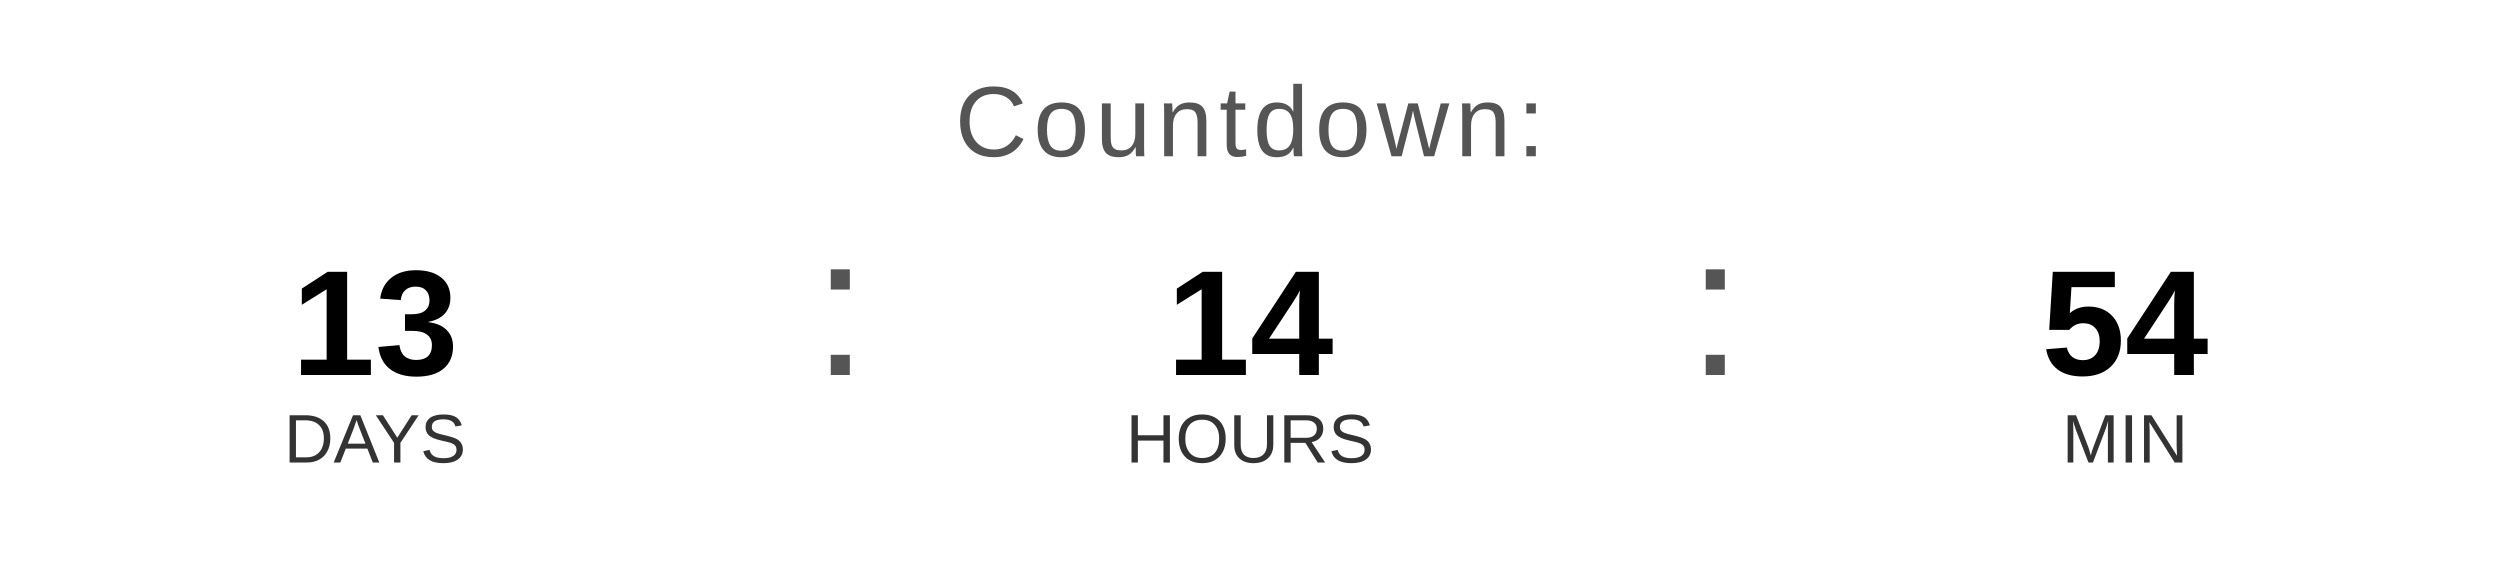
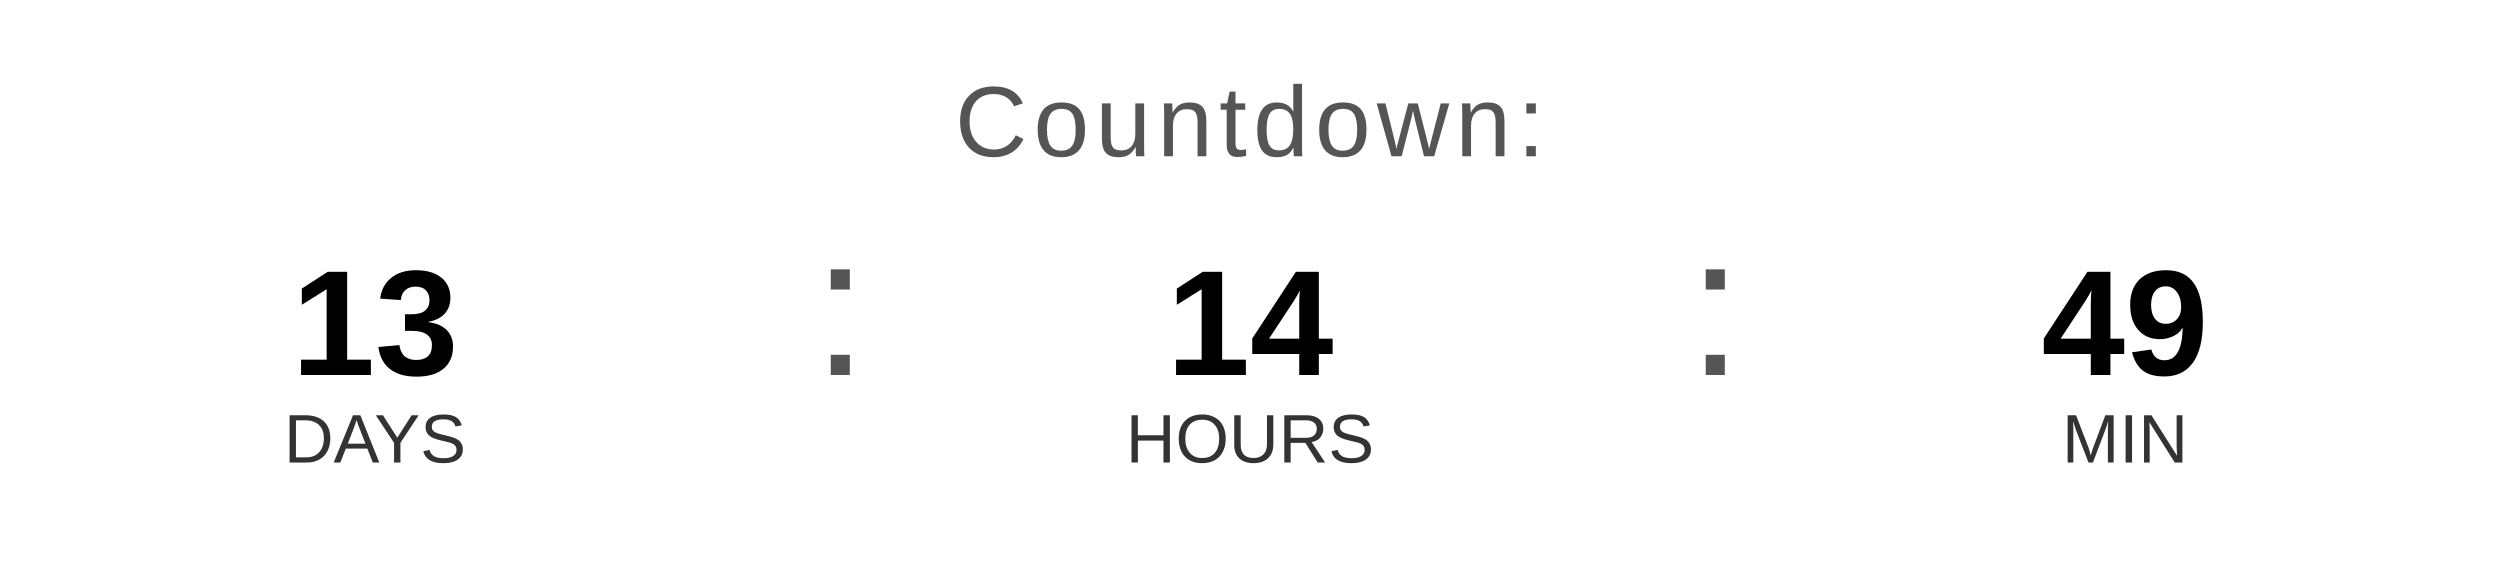
<svg xmlns="http://www.w3.org/2000/svg" width="400" height="90" viewBox="0 0 400 90">
  <text x="200" y="25" font-family="Arial, Helvetica, sans-serif" font-size="16" fill="#555555" text-anchor="middle" letter-spacing="1">
    Countdown:
  </text>
  <text x="60" y="60" font-family="Arial, Helvetica, sans-serif" font-size="24" font-weight="bold" fill="#000000" text-anchor="middle">13</text>
  <text x="60" y="74" font-family="Arial, Helvetica, sans-serif" font-size="11" fill="#333333" text-anchor="middle">DAYS</text>
  <text x="130" y="60" font-family="Arial, sans-serif" font-size="32" fill="#555555">:</text>
  <text x="200" y="60" font-family="Arial, Helvetica, sans-serif" font-size="24" font-weight="bold" fill="#000000" text-anchor="middle">14</text>
  <text x="200" y="74" font-family="Arial, Helvetica, sans-serif" font-size="11" fill="#333333" text-anchor="middle">HOURS</text>
  <text x="270" y="60" font-family="Arial, sans-serif" font-size="32" fill="#555555">:</text>
-   <text x="340" y="60" font-family="Arial, Helvetica, sans-serif" font-size="24" font-weight="bold" fill="#000000" text-anchor="middle">54</text>
+   <text x="340" y="60" font-family="Arial, Helvetica, sans-serif" font-size="24" font-weight="bold" fill="#000000" text-anchor="middle">49</text>
  <text x="340" y="74" font-family="Arial, Helvetica, sans-serif" font-size="11" fill="#333333" text-anchor="middle">MIN</text>
</svg>
